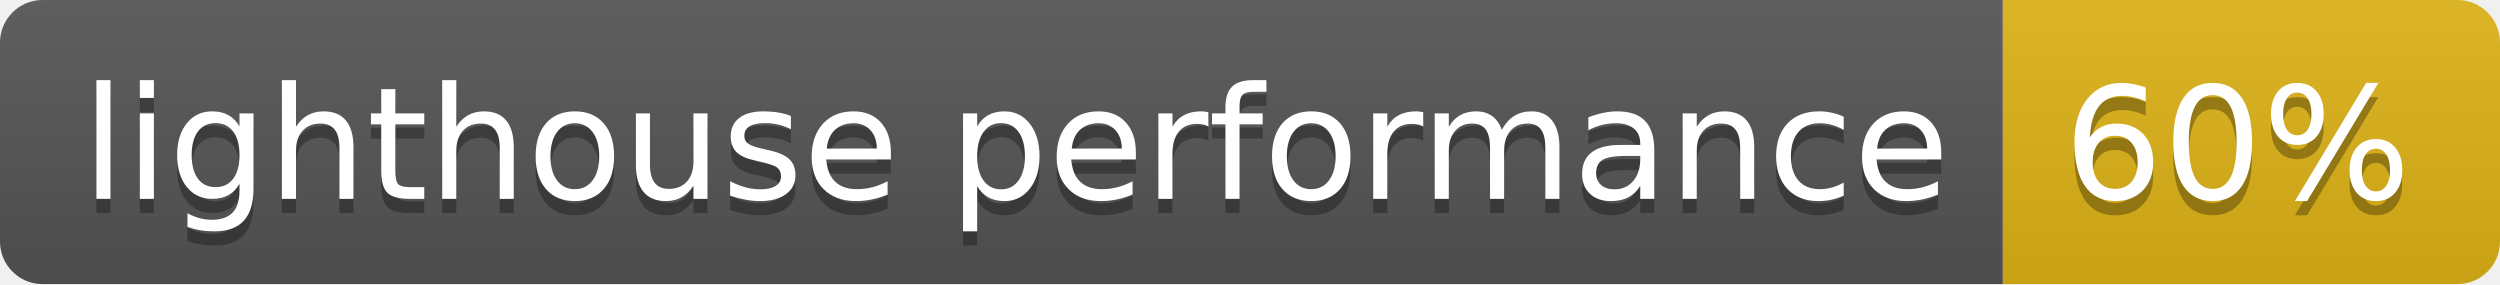
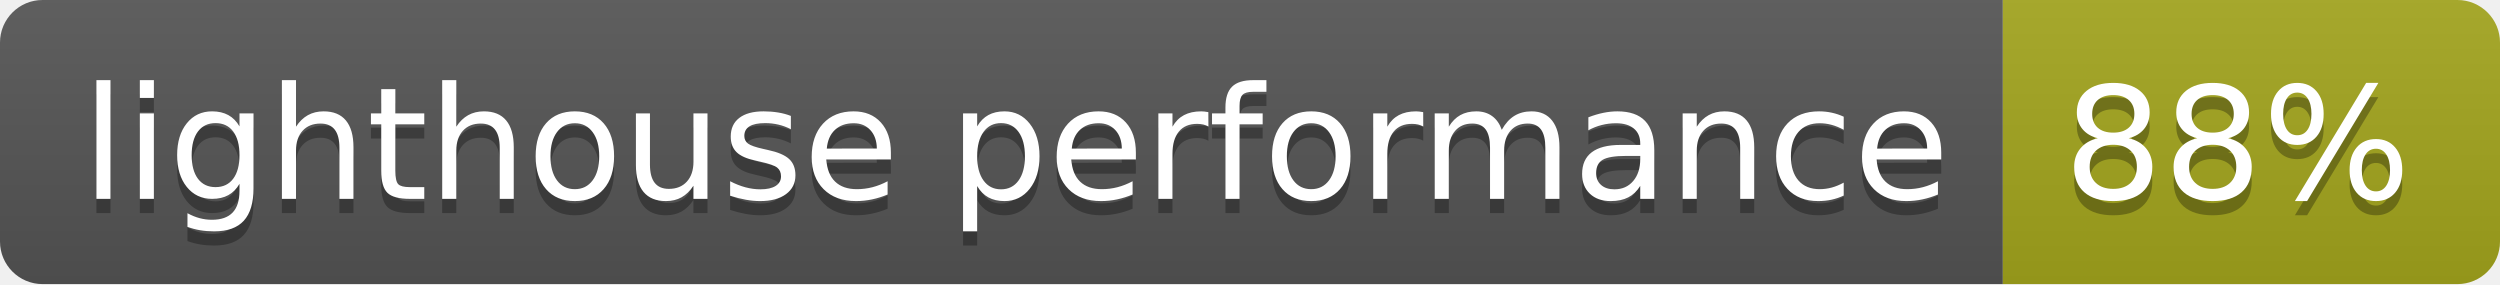
- <svg xmlns="http://www.w3.org/2000/svg" width="176" height="20" role="img" aria-label="lighthouse performance: 60%">
+ <svg xmlns="http://www.w3.org/2000/svg" width="176" height="20" role="img" aria-label="lighthouse performance: 88%">
  <linearGradient id="s" x2="0" y2="100%">
    <stop offset="0" stop-color="#bbb" stop-opacity=".1" />
    <stop offset="1" stop-opacity=".1" />
  </linearGradient>
  <clipPath id="r">
    <rect width="176" height="20" rx="3" fill="#fff" />
  </clipPath>
  <g clip-path="url(#r)">
    <rect width="141" height="20" fill="#555" />
-     <rect x="141" width="35" height="20" fill="#dfb317" />
+     <rect x="141" width="35" height="20" fill="#a4a61d" />
    <rect width="176" height="20" fill="url(#s)" />
  </g>
  <g fill="#fff" text-anchor="middle" font-family="Verdana,Geneva,DejaVu Sans,sans-serif" text-rendering="geometricPrecision" font-size="110">
    <text aria-hidden="true" x="715" y="150" fill="#010101" fill-opacity=".3" transform="scale(.1)" textLength="1310">lighthouse performance</text>
    <text x="715" y="140" transform="scale(.1)" fill="#fff" textLength="1310">lighthouse performance</text>
-     <text aria-hidden="true" x="1575" y="150" fill="#010101" fill-opacity=".3" transform="scale(.1)" textLength="250">60%</text>
-     <text x="1575" y="140" transform="scale(.1)" fill="#fff" textLength="250">60%</text>
+     <text aria-hidden="true" x="1575" y="150" fill="#010101" fill-opacity=".3" transform="scale(.1)" textLength="250">88%</text>
+     <text x="1575" y="140" transform="scale(.1)" fill="#fff" textLength="250">88%</text>
  </g>
</svg>
